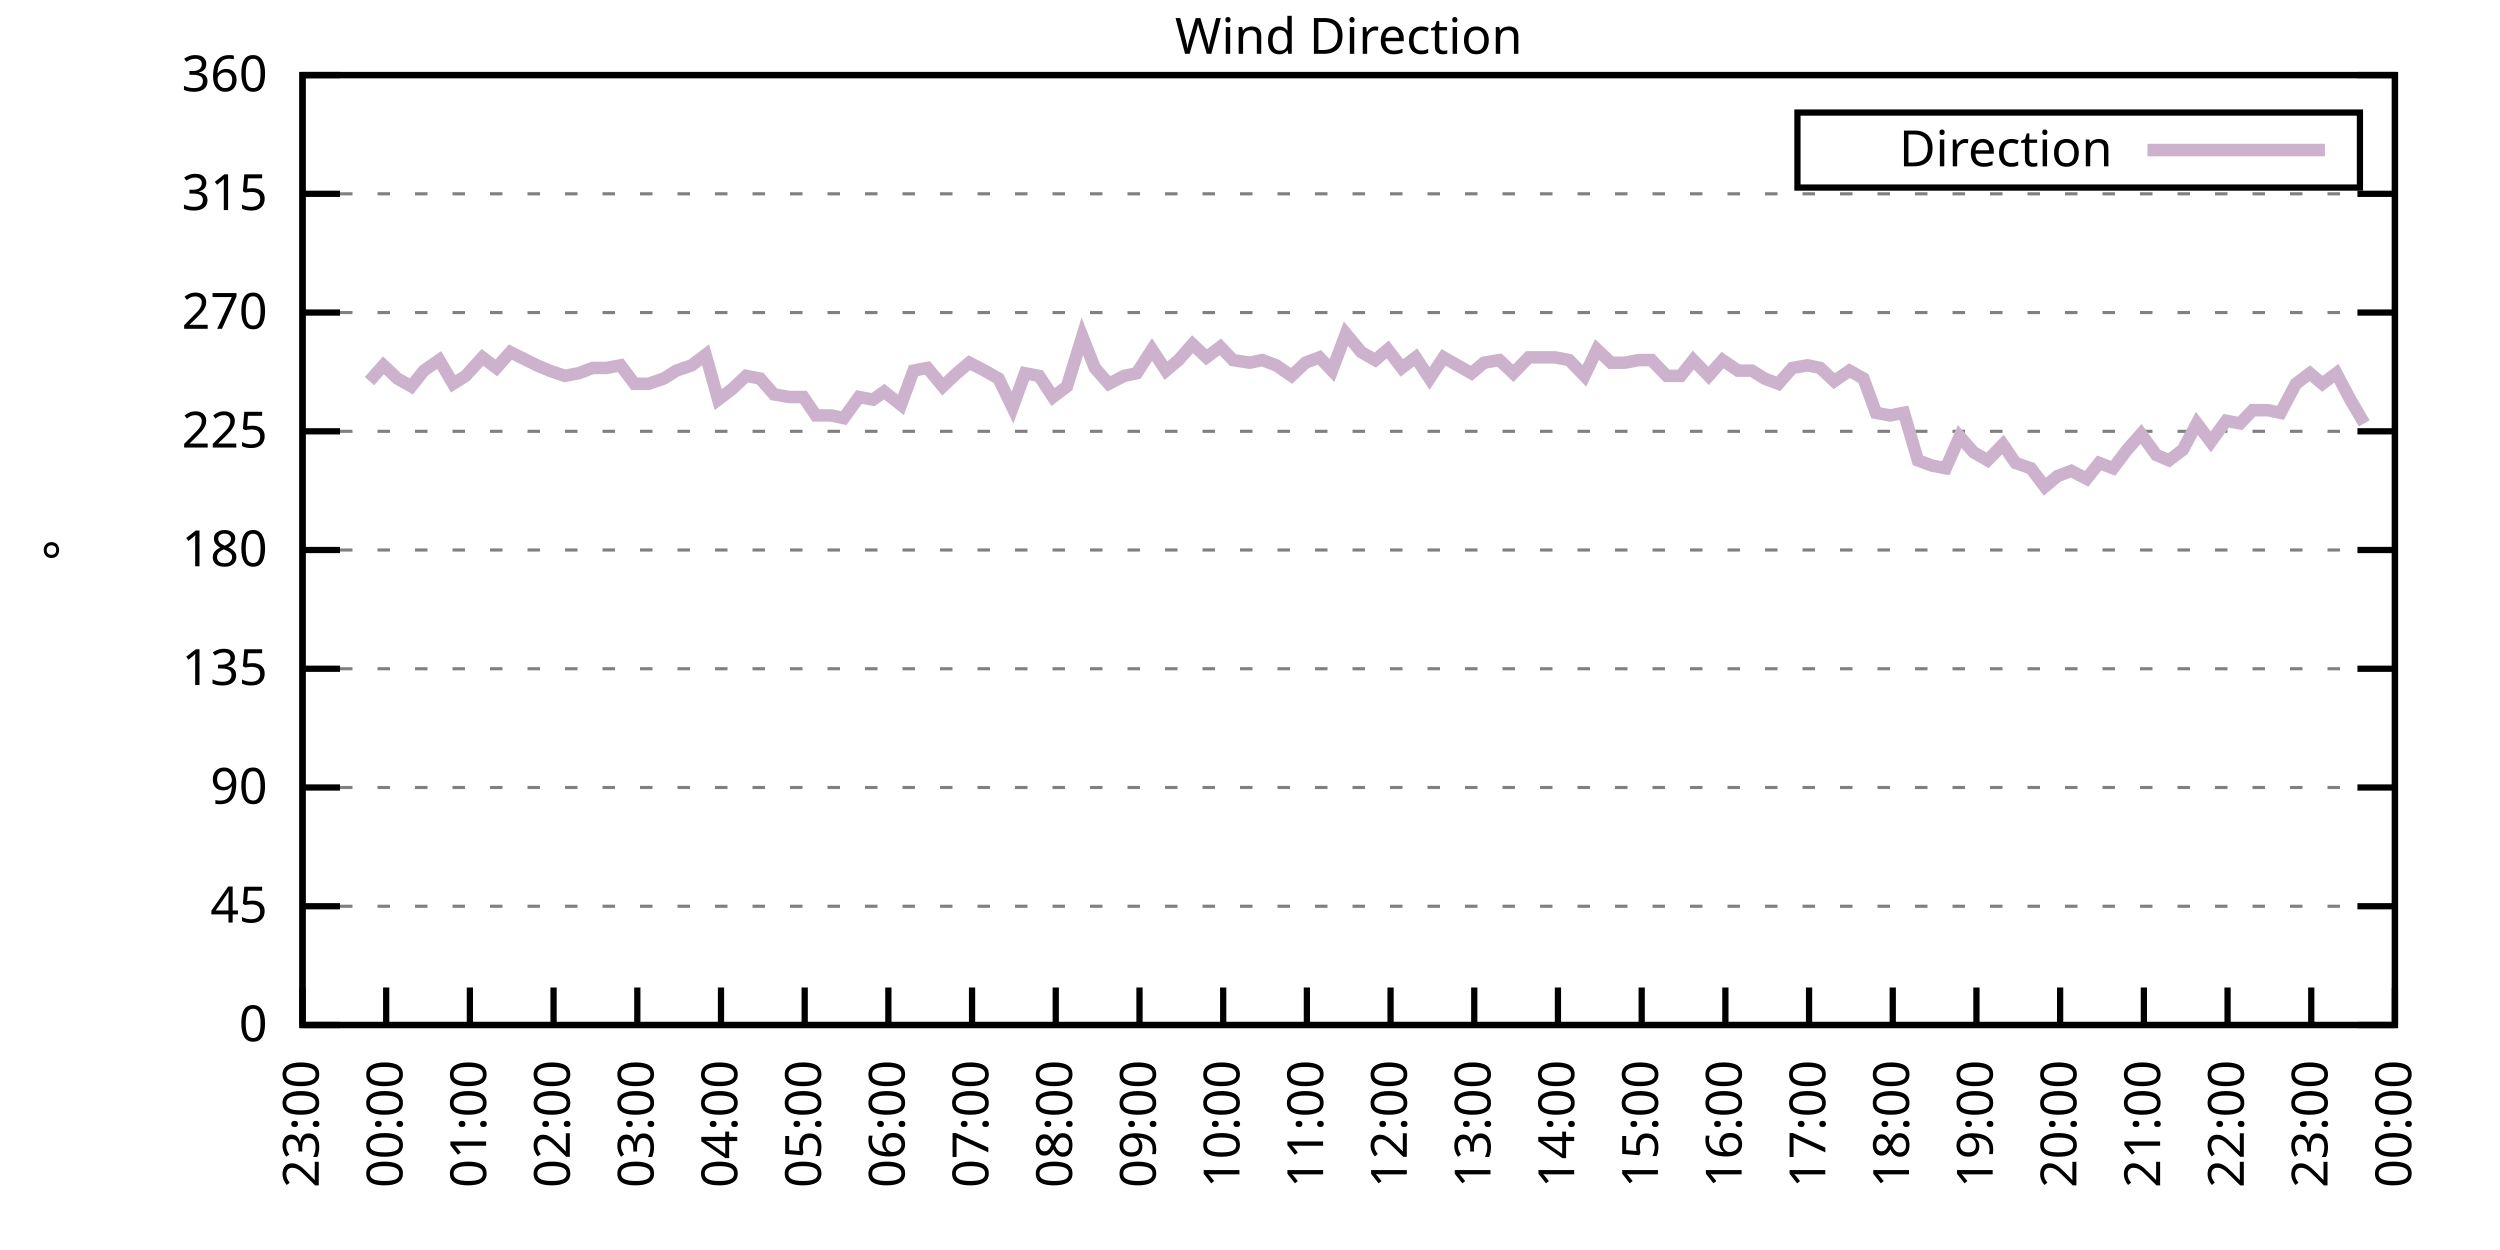
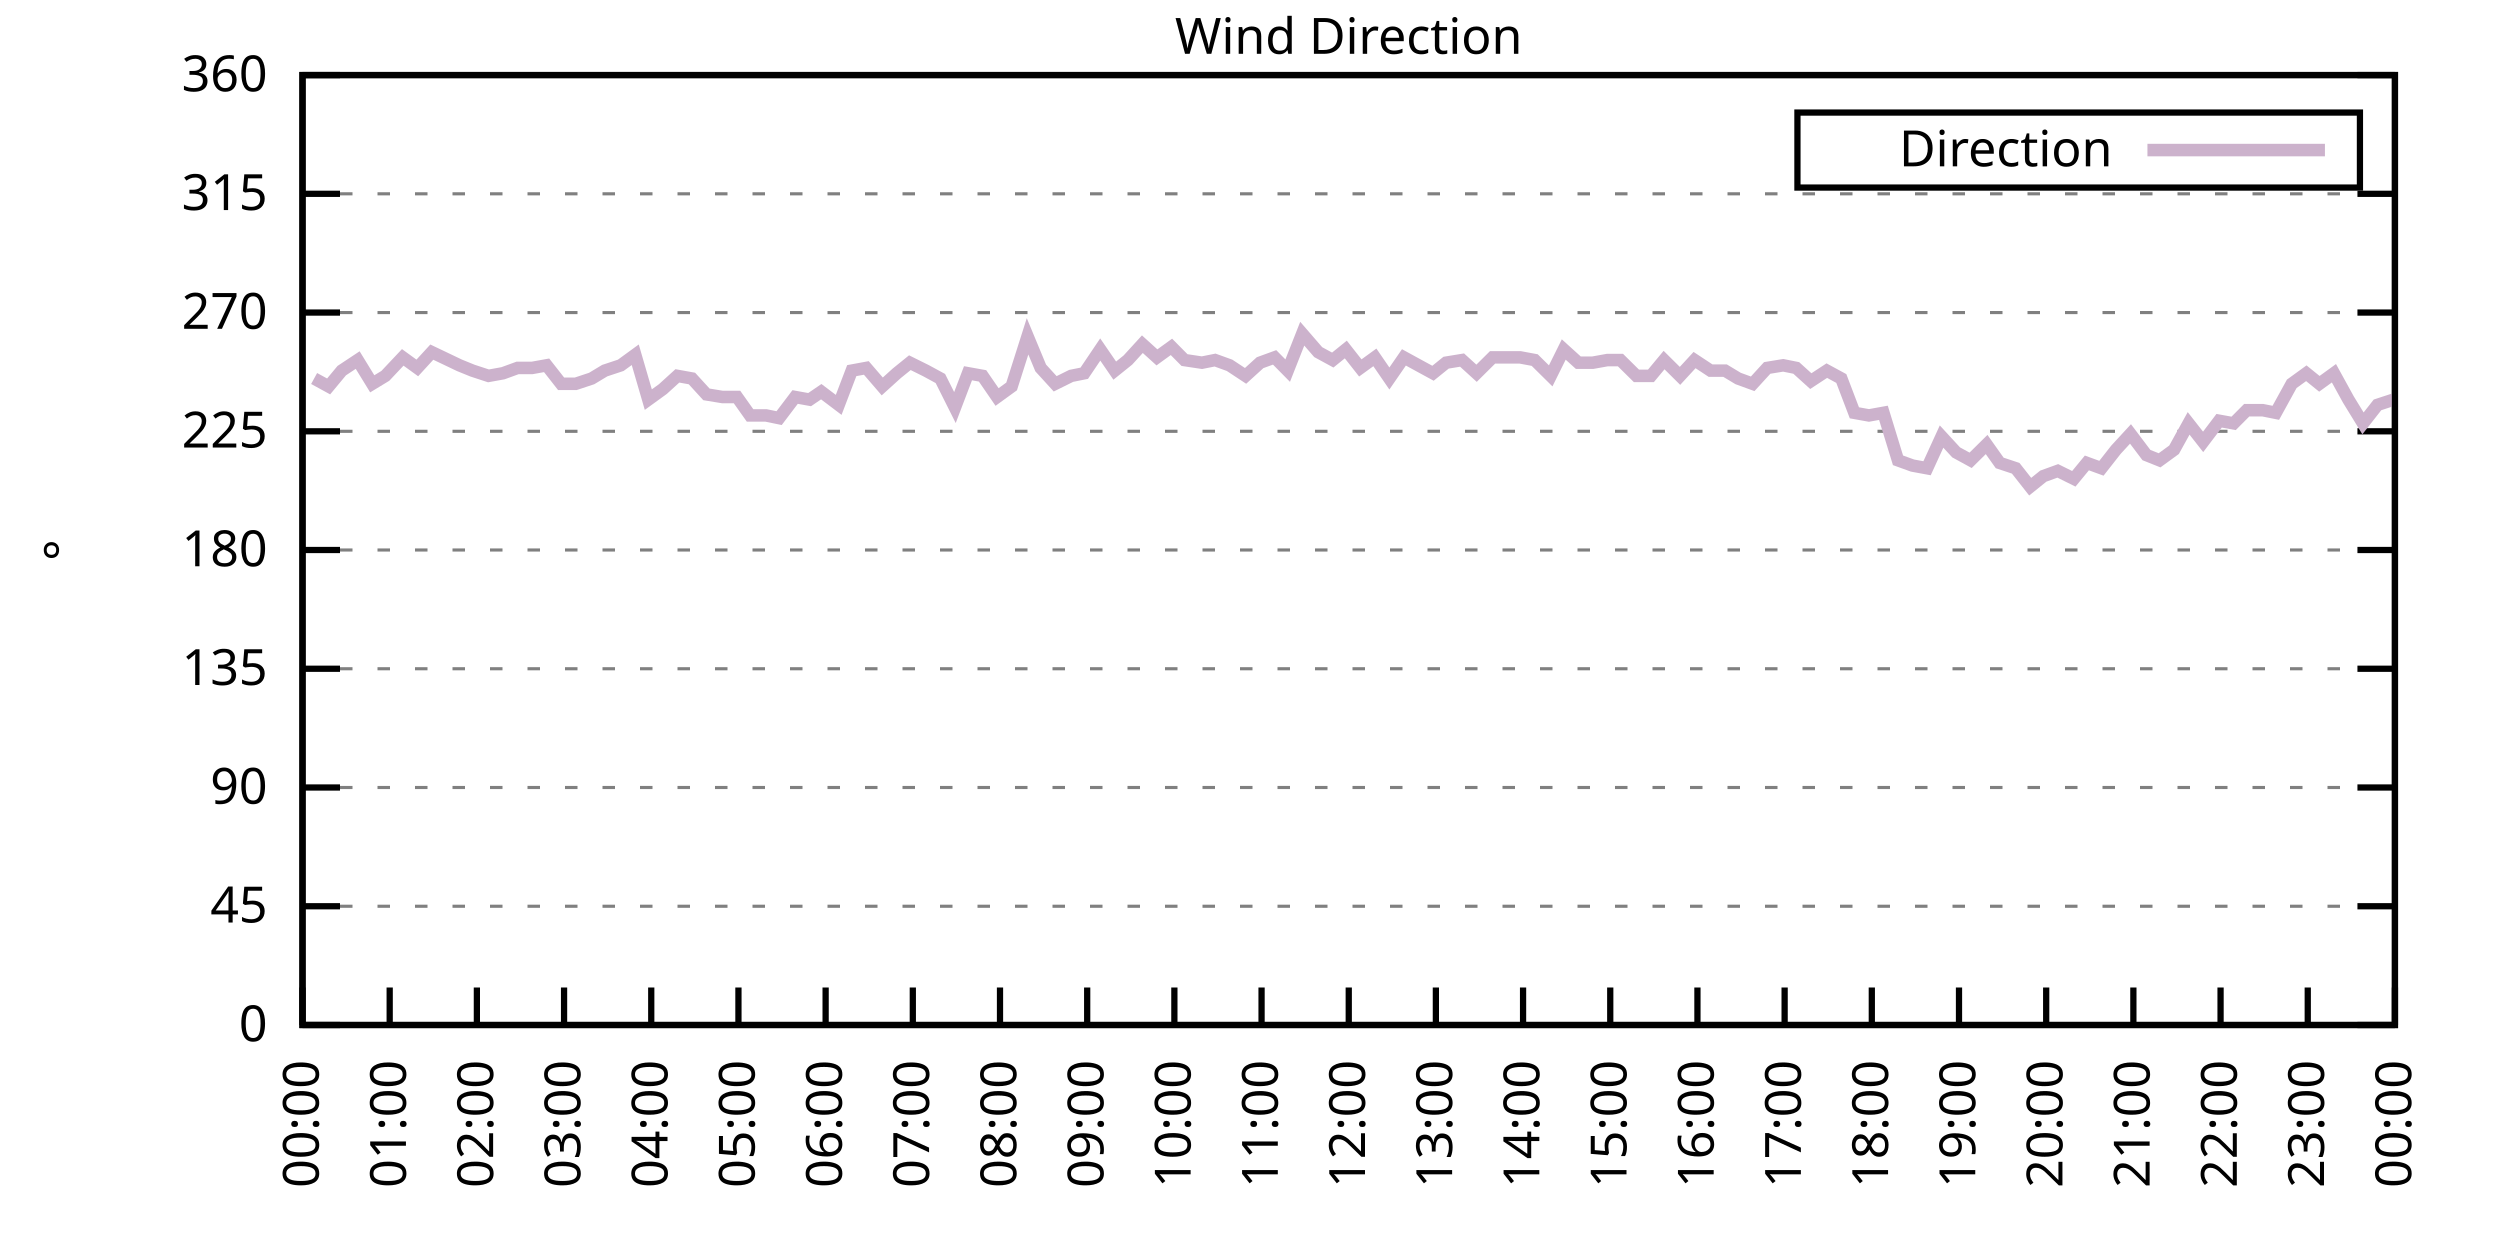
<svg xmlns="http://www.w3.org/2000/svg" xmlns:xlink="http://www.w3.org/1999/xlink" width="400" height="200" viewBox="0 0 400 200">
  <g id="gnuplot_canvas">
    <rect x="0" y="0" width="400" height="200" fill="none" />
    <defs>
      <circle id="gpDot" r="0.5" stroke-width="0.5" stroke="currentColor" />
      <path id="gpPt0" stroke-width="0.333" stroke="currentColor" d="M-1,0 h2 M0,-1 v2" />
      <path id="gpPt1" stroke-width="0.333" stroke="currentColor" d="M-1,-1 L1,1 M1,-1 L-1,1" />
      <path id="gpPt2" stroke-width="0.333" stroke="currentColor" d="M-1,0 L1,0 M0,-1 L0,1 M-1,-1 L1,1 M-1,1 L1,-1" />
      <rect id="gpPt3" stroke-width="0.333" stroke="currentColor" x="-1" y="-1" width="2" height="2" />
      <rect id="gpPt4" stroke-width="0.333" stroke="currentColor" fill="currentColor" x="-1" y="-1" width="2" height="2" />
      <circle id="gpPt5" stroke-width="0.333" stroke="currentColor" cx="0" cy="0" r="1" />
      <use xlink:href="#gpPt5" id="gpPt6" fill="currentColor" stroke="none" />
      <path id="gpPt7" stroke-width="0.333" stroke="currentColor" d="M0,-1.33 L-1.33,0.67 L1.33,0.67 z" />
      <use xlink:href="#gpPt7" id="gpPt8" fill="currentColor" stroke="none" />
      <use xlink:href="#gpPt7" id="gpPt9" stroke="currentColor" transform="rotate(180)" />
      <use xlink:href="#gpPt9" id="gpPt10" fill="currentColor" stroke="none" />
      <use xlink:href="#gpPt3" id="gpPt11" stroke="currentColor" transform="rotate(45)" />
      <use xlink:href="#gpPt11" id="gpPt12" fill="currentColor" stroke="none" />
      <path id="gpPt13" stroke-width="0.333" stroke="currentColor" d="M0,1.330 L1.265,0.411 L0.782,-1.067 L-0.782,-1.076 L-1.265,0.411 z" />
      <use xlink:href="#gpPt13" id="gpPt14" fill="currentColor" stroke="none" />
      <filter id="textbox" filterUnits="objectBoundingBox" x="0" y="0" height="1" width="1">
        <feFlood flood-color="white" flood-opacity="1" result="bgnd" />
        <feComposite in="SourceGraphic" in2="bgnd" operator="atop" />
      </filter>
      <filter id="greybox" filterUnits="objectBoundingBox" x="0" y="0" height="1" width="1">
        <feFlood flood-color="lightgrey" flood-opacity="1" result="grey" />
        <feComposite in="SourceGraphic" in2="grey" operator="atop" />
      </filter>
    </defs>
    <g fill="none" color="white" stroke="currentColor" stroke-width="1.00" stroke-linecap="butt" stroke-linejoin="miter">
</g>
    <g fill="none" color="black" stroke="currentColor" stroke-width="1.00" stroke-linecap="butt" stroke-linejoin="miter">
      <g stroke="none" shape-rendering="crispEdges">
        <polygon fill="rgb(255, 255, 255)" points="48.40,164.00 383.18,164.00 383.18,12.02 48.40,12.02 " />
      </g>
    </g>
    <g fill="none" color="black" stroke="currentColor" stroke-width="1.00" stroke-linecap="butt" stroke-linejoin="miter">
</g>
    <g fill="none" color="black" stroke="black" stroke-width="0.50" stroke-linecap="butt" stroke-linejoin="miter">
</g>
    <g fill="none" color="gray" stroke="currentColor" stroke-width="0.50" stroke-linecap="butt" stroke-linejoin="miter">
      <path stroke="gray" stroke-dasharray="2,4" class="gridline" d="M48.40,164.00 L383.19,164.00  " />
    </g>
    <g fill="none" color="gray" stroke="gray" stroke-width="1.00" stroke-linecap="butt" stroke-linejoin="miter">
</g>
    <g fill="none" color="black" stroke="currentColor" stroke-width="1.00" stroke-linecap="butt" stroke-linejoin="miter">
      <path stroke="black" d="M48.40,164.00 L54.40,164.00 M383.19,164.00 L377.19,164.00  " />
      <g transform="translate(42.80,166.60)" stroke="none" fill="black" font-family="Sans" font-size="8.00" text-anchor="end">
        <text>
          <tspan font-family="Sans"> 0</tspan>
        </text>
      </g>
    </g>
    <g fill="none" color="black" stroke="currentColor" stroke-width="1.00" stroke-linecap="butt" stroke-linejoin="miter">
</g>
    <g fill="none" color="black" stroke="black" stroke-width="0.50" stroke-linecap="butt" stroke-linejoin="miter">
</g>
    <g fill="none" color="gray" stroke="currentColor" stroke-width="0.50" stroke-linecap="butt" stroke-linejoin="miter">
      <path stroke="gray" stroke-dasharray="2,4" class="gridline" d="M48.40,145.00 L383.19,145.00  " />
    </g>
    <g fill="none" color="gray" stroke="gray" stroke-width="1.00" stroke-linecap="butt" stroke-linejoin="miter">
</g>
    <g fill="none" color="black" stroke="currentColor" stroke-width="1.00" stroke-linecap="butt" stroke-linejoin="miter">
      <path stroke="black" d="M48.40,145.00 L54.40,145.00 M383.19,145.00 L377.19,145.00  " />
      <g transform="translate(42.80,147.60)" stroke="none" fill="black" font-family="Sans" font-size="8.00" text-anchor="end">
        <text>
          <tspan font-family="Sans"> 45</tspan>
        </text>
      </g>
    </g>
    <g fill="none" color="black" stroke="currentColor" stroke-width="1.00" stroke-linecap="butt" stroke-linejoin="miter">
</g>
    <g fill="none" color="black" stroke="black" stroke-width="0.50" stroke-linecap="butt" stroke-linejoin="miter">
</g>
    <g fill="none" color="gray" stroke="currentColor" stroke-width="0.50" stroke-linecap="butt" stroke-linejoin="miter">
      <path stroke="gray" stroke-dasharray="2,4" class="gridline" d="M48.40,126.00 L383.19,126.00  " />
    </g>
    <g fill="none" color="gray" stroke="gray" stroke-width="1.00" stroke-linecap="butt" stroke-linejoin="miter">
</g>
    <g fill="none" color="black" stroke="currentColor" stroke-width="1.00" stroke-linecap="butt" stroke-linejoin="miter">
      <path stroke="black" d="M48.40,126.00 L54.40,126.00 M383.19,126.00 L377.19,126.00  " />
      <g transform="translate(42.80,128.60)" stroke="none" fill="black" font-family="Sans" font-size="8.00" text-anchor="end">
        <text>
          <tspan font-family="Sans"> 90</tspan>
        </text>
      </g>
    </g>
    <g fill="none" color="black" stroke="currentColor" stroke-width="1.00" stroke-linecap="butt" stroke-linejoin="miter">
</g>
    <g fill="none" color="black" stroke="black" stroke-width="0.50" stroke-linecap="butt" stroke-linejoin="miter">
</g>
    <g fill="none" color="gray" stroke="currentColor" stroke-width="0.50" stroke-linecap="butt" stroke-linejoin="miter">
      <path stroke="gray" stroke-dasharray="2,4" class="gridline" d="M48.40,107.00 L383.19,107.00  " />
    </g>
    <g fill="none" color="gray" stroke="gray" stroke-width="1.00" stroke-linecap="butt" stroke-linejoin="miter">
</g>
    <g fill="none" color="black" stroke="currentColor" stroke-width="1.00" stroke-linecap="butt" stroke-linejoin="miter">
      <path stroke="black" d="M48.40,107.00 L54.40,107.00 M383.19,107.00 L377.19,107.00  " />
      <g transform="translate(42.80,109.60)" stroke="none" fill="black" font-family="Sans" font-size="8.00" text-anchor="end">
        <text>
          <tspan font-family="Sans"> 135</tspan>
        </text>
      </g>
    </g>
    <g fill="none" color="black" stroke="currentColor" stroke-width="1.00" stroke-linecap="butt" stroke-linejoin="miter">
</g>
    <g fill="none" color="black" stroke="black" stroke-width="0.50" stroke-linecap="butt" stroke-linejoin="miter">
</g>
    <g fill="none" color="gray" stroke="currentColor" stroke-width="0.50" stroke-linecap="butt" stroke-linejoin="miter">
      <path stroke="gray" stroke-dasharray="2,4" class="gridline" d="M48.40,88.00 L383.19,88.00  " />
    </g>
    <g fill="none" color="gray" stroke="gray" stroke-width="1.00" stroke-linecap="butt" stroke-linejoin="miter">
</g>
    <g fill="none" color="black" stroke="currentColor" stroke-width="1.00" stroke-linecap="butt" stroke-linejoin="miter">
      <path stroke="black" d="M48.40,88.00 L54.40,88.00 M383.19,88.00 L377.19,88.00  " />
      <g transform="translate(42.80,90.60)" stroke="none" fill="black" font-family="Sans" font-size="8.00" text-anchor="end">
        <text>
          <tspan font-family="Sans"> 180</tspan>
        </text>
      </g>
    </g>
    <g fill="none" color="black" stroke="currentColor" stroke-width="1.00" stroke-linecap="butt" stroke-linejoin="miter">
</g>
    <g fill="none" color="black" stroke="black" stroke-width="0.50" stroke-linecap="butt" stroke-linejoin="miter">
</g>
    <g fill="none" color="gray" stroke="currentColor" stroke-width="0.50" stroke-linecap="butt" stroke-linejoin="miter">
      <path stroke="gray" stroke-dasharray="2,4" class="gridline" d="M48.40,69.01 L383.19,69.01  " />
    </g>
    <g fill="none" color="gray" stroke="gray" stroke-width="1.00" stroke-linecap="butt" stroke-linejoin="miter">
</g>
    <g fill="none" color="black" stroke="currentColor" stroke-width="1.00" stroke-linecap="butt" stroke-linejoin="miter">
      <path stroke="black" d="M48.40,69.01 L54.40,69.01 M383.19,69.01 L377.19,69.01  " />
      <g transform="translate(42.80,71.61)" stroke="none" fill="black" font-family="Sans" font-size="8.00" text-anchor="end">
        <text>
          <tspan font-family="Sans"> 225</tspan>
        </text>
      </g>
    </g>
    <g fill="none" color="black" stroke="currentColor" stroke-width="1.00" stroke-linecap="butt" stroke-linejoin="miter">
</g>
    <g fill="none" color="black" stroke="black" stroke-width="0.50" stroke-linecap="butt" stroke-linejoin="miter">
</g>
    <g fill="none" color="gray" stroke="currentColor" stroke-width="0.50" stroke-linecap="butt" stroke-linejoin="miter">
      <path stroke="gray" stroke-dasharray="2,4" class="gridline" d="M48.40,50.01 L383.19,50.01  " />
    </g>
    <g fill="none" color="gray" stroke="gray" stroke-width="1.00" stroke-linecap="butt" stroke-linejoin="miter">
</g>
    <g fill="none" color="black" stroke="currentColor" stroke-width="1.00" stroke-linecap="butt" stroke-linejoin="miter">
      <path stroke="black" d="M48.40,50.01 L54.40,50.01 M383.19,50.01 L377.19,50.01  " />
      <g transform="translate(42.80,52.61)" stroke="none" fill="black" font-family="Sans" font-size="8.00" text-anchor="end">
        <text>
          <tspan font-family="Sans"> 270</tspan>
        </text>
      </g>
    </g>
    <g fill="none" color="black" stroke="currentColor" stroke-width="1.00" stroke-linecap="butt" stroke-linejoin="miter">
</g>
    <g fill="none" color="black" stroke="black" stroke-width="0.50" stroke-linecap="butt" stroke-linejoin="miter">
</g>
    <g fill="none" color="gray" stroke="currentColor" stroke-width="0.50" stroke-linecap="butt" stroke-linejoin="miter">
      <path stroke="gray" stroke-dasharray="2,4" class="gridline" d="M48.40,31.01 L383.19,31.01  " />
    </g>
    <g fill="none" color="gray" stroke="gray" stroke-width="1.00" stroke-linecap="butt" stroke-linejoin="miter">
</g>
    <g fill="none" color="black" stroke="currentColor" stroke-width="1.00" stroke-linecap="butt" stroke-linejoin="miter">
      <path stroke="black" d="M48.40,31.01 L54.40,31.01 M383.19,31.01 L377.19,31.01  " />
      <g transform="translate(42.80,33.61)" stroke="none" fill="black" font-family="Sans" font-size="8.00" text-anchor="end">
        <text>
          <tspan font-family="Sans"> 315</tspan>
        </text>
      </g>
    </g>
    <g fill="none" color="black" stroke="currentColor" stroke-width="1.00" stroke-linecap="butt" stroke-linejoin="miter">
</g>
    <g fill="none" color="black" stroke="black" stroke-width="0.50" stroke-linecap="butt" stroke-linejoin="miter">
</g>
    <g fill="none" color="gray" stroke="currentColor" stroke-width="0.50" stroke-linecap="butt" stroke-linejoin="miter">
      <path stroke="gray" stroke-dasharray="2,4" class="gridline" d="M48.40,12.01 L383.19,12.01  " />
    </g>
    <g fill="none" color="gray" stroke="gray" stroke-width="1.00" stroke-linecap="butt" stroke-linejoin="miter">
</g>
    <g fill="none" color="black" stroke="currentColor" stroke-width="1.00" stroke-linecap="butt" stroke-linejoin="miter">
      <path stroke="black" d="M48.40,12.01 L54.40,12.01 M383.19,12.01 L377.19,12.01  " />
      <g transform="translate(42.80,14.61)" stroke="none" fill="black" font-family="Sans" font-size="8.00" text-anchor="end">
        <text>
          <tspan font-family="Sans"> 360</tspan>
        </text>
      </g>
    </g>
    <g fill="none" color="black" stroke="currentColor" stroke-width="1.00" stroke-linecap="butt" stroke-linejoin="miter">
      <path stroke="black" d="M48.40,164.00 L48.40,158.00  " />
      <g transform="translate(51.00,169.60) rotate(270.00)" stroke="none" fill="black" font-family="Sans" font-size="8.00" text-anchor="end">
        <text>
-           <tspan font-family="Sans">23:00</tspan>
-         </text>
-       </g>
-     </g>
-     <g fill="none" color="black" stroke="currentColor" stroke-width="1.00" stroke-linecap="butt" stroke-linejoin="miter">
-       <path stroke="black" d="M61.79,164.00 L61.79,158.00  " />
-       <g transform="translate(64.39,169.60) rotate(270.00)" stroke="none" fill="black" font-family="Sans" font-size="8.00" text-anchor="end">
-         <text>
          <tspan font-family="Sans">00:00</tspan>
        </text>
      </g>
    </g>
    <g fill="none" color="black" stroke="currentColor" stroke-width="1.00" stroke-linecap="butt" stroke-linejoin="miter">
-       <path stroke="black" d="M75.18,164.00 L75.18,158.00  " />
-       <g transform="translate(77.78,169.60) rotate(270.00)" stroke="none" fill="black" font-family="Sans" font-size="8.00" text-anchor="end">
+       <path stroke="black" d="M62.35,164.00 L62.35,158.00  " />
+       <g transform="translate(64.95,169.60) rotate(270.00)" stroke="none" fill="black" font-family="Sans" font-size="8.00" text-anchor="end">
        <text>
          <tspan font-family="Sans">01:00</tspan>
        </text>
      </g>
    </g>
    <g fill="none" color="black" stroke="currentColor" stroke-width="1.00" stroke-linecap="butt" stroke-linejoin="miter">
-       <path stroke="black" d="M88.57,164.00 L88.57,158.00  " />
-       <g transform="translate(91.17,169.60) rotate(270.00)" stroke="none" fill="black" font-family="Sans" font-size="8.00" text-anchor="end">
+       <path stroke="black" d="M76.30,164.00 L76.30,158.00  " />
+       <g transform="translate(78.90,169.60) rotate(270.00)" stroke="none" fill="black" font-family="Sans" font-size="8.00" text-anchor="end">
        <text>
          <tspan font-family="Sans">02:00</tspan>
        </text>
      </g>
    </g>
    <g fill="none" color="black" stroke="currentColor" stroke-width="1.00" stroke-linecap="butt" stroke-linejoin="miter">
-       <path stroke="black" d="M101.97,164.00 L101.97,158.00  " />
-       <g transform="translate(104.57,169.60) rotate(270.00)" stroke="none" fill="black" font-family="Sans" font-size="8.00" text-anchor="end">
+       <path stroke="black" d="M90.25,164.00 L90.25,158.00  " />
+       <g transform="translate(92.85,169.60) rotate(270.00)" stroke="none" fill="black" font-family="Sans" font-size="8.00" text-anchor="end">
        <text>
          <tspan font-family="Sans">03:00</tspan>
        </text>
      </g>
    </g>
    <g fill="none" color="black" stroke="currentColor" stroke-width="1.00" stroke-linecap="butt" stroke-linejoin="miter">
-       <path stroke="black" d="M115.36,164.00 L115.36,158.00  " />
-       <g transform="translate(117.96,169.60) rotate(270.00)" stroke="none" fill="black" font-family="Sans" font-size="8.00" text-anchor="end">
+       <path stroke="black" d="M104.20,164.00 L104.20,158.00  " />
+       <g transform="translate(106.80,169.60) rotate(270.00)" stroke="none" fill="black" font-family="Sans" font-size="8.00" text-anchor="end">
        <text>
          <tspan font-family="Sans">04:00</tspan>
        </text>
      </g>
    </g>
    <g fill="none" color="black" stroke="currentColor" stroke-width="1.00" stroke-linecap="butt" stroke-linejoin="miter">
-       <path stroke="black" d="M128.75,164.00 L128.75,158.00  " />
-       <g transform="translate(131.35,169.60) rotate(270.00)" stroke="none" fill="black" font-family="Sans" font-size="8.00" text-anchor="end">
+       <path stroke="black" d="M118.15,164.00 L118.15,158.00  " />
+       <g transform="translate(120.75,169.60) rotate(270.00)" stroke="none" fill="black" font-family="Sans" font-size="8.00" text-anchor="end">
        <text>
          <tspan font-family="Sans">05:00</tspan>
        </text>
      </g>
    </g>
    <g fill="none" color="black" stroke="currentColor" stroke-width="1.00" stroke-linecap="butt" stroke-linejoin="miter">
-       <path stroke="black" d="M142.14,164.00 L142.14,158.00  " />
-       <g transform="translate(144.74,169.60) rotate(270.00)" stroke="none" fill="black" font-family="Sans" font-size="8.00" text-anchor="end">
+       <path stroke="black" d="M132.10,164.00 L132.10,158.00  " />
+       <g transform="translate(134.70,169.60) rotate(270.00)" stroke="none" fill="black" font-family="Sans" font-size="8.00" text-anchor="end">
        <text>
          <tspan font-family="Sans">06:00</tspan>
        </text>
      </g>
    </g>
    <g fill="none" color="black" stroke="currentColor" stroke-width="1.00" stroke-linecap="butt" stroke-linejoin="miter">
-       <path stroke="black" d="M155.53,164.00 L155.53,158.00  " />
-       <g transform="translate(158.13,169.60) rotate(270.00)" stroke="none" fill="black" font-family="Sans" font-size="8.00" text-anchor="end">
+       <path stroke="black" d="M146.05,164.00 L146.05,158.00  " />
+       <g transform="translate(148.65,169.60) rotate(270.00)" stroke="none" fill="black" font-family="Sans" font-size="8.00" text-anchor="end">
        <text>
          <tspan font-family="Sans">07:00</tspan>
        </text>
      </g>
    </g>
    <g fill="none" color="black" stroke="currentColor" stroke-width="1.00" stroke-linecap="butt" stroke-linejoin="miter">
-       <path stroke="black" d="M168.92,164.00 L168.92,158.00  " />
-       <g transform="translate(171.52,169.60) rotate(270.00)" stroke="none" fill="black" font-family="Sans" font-size="8.00" text-anchor="end">
+       <path stroke="black" d="M160.00,164.00 L160.00,158.00  " />
+       <g transform="translate(162.60,169.60) rotate(270.00)" stroke="none" fill="black" font-family="Sans" font-size="8.00" text-anchor="end">
        <text>
          <tspan font-family="Sans">08:00</tspan>
        </text>
      </g>
    </g>
    <g fill="none" color="black" stroke="currentColor" stroke-width="1.00" stroke-linecap="butt" stroke-linejoin="miter">
-       <path stroke="black" d="M182.32,164.00 L182.32,158.00  " />
-       <g transform="translate(184.92,169.60) rotate(270.00)" stroke="none" fill="black" font-family="Sans" font-size="8.00" text-anchor="end">
+       <path stroke="black" d="M173.95,164.00 L173.95,158.00  " />
+       <g transform="translate(176.55,169.60) rotate(270.00)" stroke="none" fill="black" font-family="Sans" font-size="8.00" text-anchor="end">
        <text>
          <tspan font-family="Sans">09:00</tspan>
        </text>
      </g>
    </g>
    <g fill="none" color="black" stroke="currentColor" stroke-width="1.00" stroke-linecap="butt" stroke-linejoin="miter">
-       <path stroke="black" d="M195.71,164.00 L195.71,158.00  " />
-       <g transform="translate(198.31,169.60) rotate(270.00)" stroke="none" fill="black" font-family="Sans" font-size="8.00" text-anchor="end">
+       <path stroke="black" d="M187.90,164.00 L187.90,158.00  " />
+       <g transform="translate(190.50,169.60) rotate(270.00)" stroke="none" fill="black" font-family="Sans" font-size="8.00" text-anchor="end">
        <text>
          <tspan font-family="Sans">10:00</tspan>
        </text>
      </g>
    </g>
    <g fill="none" color="black" stroke="currentColor" stroke-width="1.00" stroke-linecap="butt" stroke-linejoin="miter">
-       <path stroke="black" d="M209.10,164.00 L209.10,158.00  " />
-       <g transform="translate(211.70,169.60) rotate(270.00)" stroke="none" fill="black" font-family="Sans" font-size="8.00" text-anchor="end">
+       <path stroke="black" d="M201.85,164.00 L201.85,158.00  " />
+       <g transform="translate(204.45,169.60) rotate(270.00)" stroke="none" fill="black" font-family="Sans" font-size="8.00" text-anchor="end">
        <text>
          <tspan font-family="Sans">11:00</tspan>
        </text>
      </g>
    </g>
    <g fill="none" color="black" stroke="currentColor" stroke-width="1.00" stroke-linecap="butt" stroke-linejoin="miter">
-       <path stroke="black" d="M222.49,164.00 L222.49,158.00  " />
-       <g transform="translate(225.09,169.60) rotate(270.00)" stroke="none" fill="black" font-family="Sans" font-size="8.00" text-anchor="end">
+       <path stroke="black" d="M215.80,164.00 L215.80,158.00  " />
+       <g transform="translate(218.40,169.60) rotate(270.00)" stroke="none" fill="black" font-family="Sans" font-size="8.00" text-anchor="end">
        <text>
          <tspan font-family="Sans">12:00</tspan>
        </text>
      </g>
    </g>
    <g fill="none" color="black" stroke="currentColor" stroke-width="1.00" stroke-linecap="butt" stroke-linejoin="miter">
-       <path stroke="black" d="M235.88,164.00 L235.88,158.00  " />
-       <g transform="translate(238.48,169.60) rotate(270.00)" stroke="none" fill="black" font-family="Sans" font-size="8.00" text-anchor="end">
+       <path stroke="black" d="M229.74,164.00 L229.74,158.00  " />
+       <g transform="translate(232.34,169.60) rotate(270.00)" stroke="none" fill="black" font-family="Sans" font-size="8.00" text-anchor="end">
        <text>
          <tspan font-family="Sans">13:00</tspan>
        </text>
      </g>
    </g>
    <g fill="none" color="black" stroke="currentColor" stroke-width="1.00" stroke-linecap="butt" stroke-linejoin="miter">
-       <path stroke="black" d="M249.27,164.00 L249.27,158.00  " />
-       <g transform="translate(251.87,169.60) rotate(270.00)" stroke="none" fill="black" font-family="Sans" font-size="8.00" text-anchor="end">
+       <path stroke="black" d="M243.69,164.00 L243.69,158.00  " />
+       <g transform="translate(246.29,169.60) rotate(270.00)" stroke="none" fill="black" font-family="Sans" font-size="8.00" text-anchor="end">
        <text>
          <tspan font-family="Sans">14:00</tspan>
        </text>
      </g>
    </g>
    <g fill="none" color="black" stroke="currentColor" stroke-width="1.00" stroke-linecap="butt" stroke-linejoin="miter">
-       <path stroke="black" d="M262.67,164.00 L262.67,158.00  " />
-       <g transform="translate(265.27,169.60) rotate(270.00)" stroke="none" fill="black" font-family="Sans" font-size="8.00" text-anchor="end">
+       <path stroke="black" d="M257.64,164.00 L257.64,158.00  " />
+       <g transform="translate(260.24,169.60) rotate(270.00)" stroke="none" fill="black" font-family="Sans" font-size="8.00" text-anchor="end">
        <text>
          <tspan font-family="Sans">15:00</tspan>
        </text>
      </g>
    </g>
    <g fill="none" color="black" stroke="currentColor" stroke-width="1.00" stroke-linecap="butt" stroke-linejoin="miter">
-       <path stroke="black" d="M276.06,164.00 L276.06,158.00  " />
-       <g transform="translate(278.66,169.60) rotate(270.00)" stroke="none" fill="black" font-family="Sans" font-size="8.00" text-anchor="end">
+       <path stroke="black" d="M271.59,164.00 L271.59,158.00  " />
+       <g transform="translate(274.19,169.60) rotate(270.00)" stroke="none" fill="black" font-family="Sans" font-size="8.00" text-anchor="end">
        <text>
          <tspan font-family="Sans">16:00</tspan>
        </text>
      </g>
    </g>
    <g fill="none" color="black" stroke="currentColor" stroke-width="1.00" stroke-linecap="butt" stroke-linejoin="miter">
-       <path stroke="black" d="M289.45,164.00 L289.45,158.00  " />
-       <g transform="translate(292.05,169.60) rotate(270.00)" stroke="none" fill="black" font-family="Sans" font-size="8.00" text-anchor="end">
+       <path stroke="black" d="M285.54,164.00 L285.54,158.00  " />
+       <g transform="translate(288.14,169.60) rotate(270.00)" stroke="none" fill="black" font-family="Sans" font-size="8.00" text-anchor="end">
        <text>
          <tspan font-family="Sans">17:00</tspan>
        </text>
      </g>
    </g>
    <g fill="none" color="black" stroke="currentColor" stroke-width="1.00" stroke-linecap="butt" stroke-linejoin="miter">
-       <path stroke="black" d="M302.84,164.00 L302.84,158.00  " />
-       <g transform="translate(305.44,169.60) rotate(270.00)" stroke="none" fill="black" font-family="Sans" font-size="8.00" text-anchor="end">
+       <path stroke="black" d="M299.49,164.00 L299.49,158.00  " />
+       <g transform="translate(302.09,169.60) rotate(270.00)" stroke="none" fill="black" font-family="Sans" font-size="8.00" text-anchor="end">
        <text>
          <tspan font-family="Sans">18:00</tspan>
        </text>
      </g>
    </g>
    <g fill="none" color="black" stroke="currentColor" stroke-width="1.00" stroke-linecap="butt" stroke-linejoin="miter">
-       <path stroke="black" d="M316.23,164.00 L316.23,158.00  " />
-       <g transform="translate(318.83,169.60) rotate(270.00)" stroke="none" fill="black" font-family="Sans" font-size="8.00" text-anchor="end">
+       <path stroke="black" d="M313.44,164.00 L313.44,158.00  " />
+       <g transform="translate(316.04,169.60) rotate(270.00)" stroke="none" fill="black" font-family="Sans" font-size="8.00" text-anchor="end">
        <text>
          <tspan font-family="Sans">19:00</tspan>
        </text>
      </g>
    </g>
    <g fill="none" color="black" stroke="currentColor" stroke-width="1.00" stroke-linecap="butt" stroke-linejoin="miter">
-       <path stroke="black" d="M329.62,164.00 L329.62,158.00  " />
-       <g transform="translate(332.22,169.60) rotate(270.00)" stroke="none" fill="black" font-family="Sans" font-size="8.00" text-anchor="end">
+       <path stroke="black" d="M327.39,164.00 L327.39,158.00  " />
+       <g transform="translate(329.99,169.60) rotate(270.00)" stroke="none" fill="black" font-family="Sans" font-size="8.00" text-anchor="end">
        <text>
          <tspan font-family="Sans">20:00</tspan>
        </text>
      </g>
    </g>
    <g fill="none" color="black" stroke="currentColor" stroke-width="1.00" stroke-linecap="butt" stroke-linejoin="miter">
-       <path stroke="black" d="M343.02,164.00 L343.02,158.00  " />
-       <g transform="translate(345.62,169.60) rotate(270.00)" stroke="none" fill="black" font-family="Sans" font-size="8.00" text-anchor="end">
+       <path stroke="black" d="M341.34,164.00 L341.34,158.00  " />
+       <g transform="translate(343.94,169.60) rotate(270.00)" stroke="none" fill="black" font-family="Sans" font-size="8.00" text-anchor="end">
        <text>
          <tspan font-family="Sans">21:00</tspan>
        </text>
      </g>
    </g>
    <g fill="none" color="black" stroke="currentColor" stroke-width="1.00" stroke-linecap="butt" stroke-linejoin="miter">
-       <path stroke="black" d="M356.41,164.00 L356.41,158.00  " />
-       <g transform="translate(359.01,169.60) rotate(270.00)" stroke="none" fill="black" font-family="Sans" font-size="8.00" text-anchor="end">
+       <path stroke="black" d="M355.29,164.00 L355.29,158.00  " />
+       <g transform="translate(357.89,169.60) rotate(270.00)" stroke="none" fill="black" font-family="Sans" font-size="8.00" text-anchor="end">
        <text>
          <tspan font-family="Sans">22:00</tspan>
        </text>
      </g>
    </g>
    <g fill="none" color="black" stroke="currentColor" stroke-width="1.00" stroke-linecap="butt" stroke-linejoin="miter">
-       <path stroke="black" d="M369.80,164.00 L369.80,158.00  " />
-       <g transform="translate(372.40,169.60) rotate(270.00)" stroke="none" fill="black" font-family="Sans" font-size="8.00" text-anchor="end">
+       <path stroke="black" d="M369.24,164.00 L369.24,158.00  " />
+       <g transform="translate(371.84,169.60) rotate(270.00)" stroke="none" fill="black" font-family="Sans" font-size="8.00" text-anchor="end">
        <text>
          <tspan font-family="Sans">23:00</tspan>
        </text>
      </g>
    </g>
    <g fill="none" color="black" stroke="currentColor" stroke-width="1.00" stroke-linecap="butt" stroke-linejoin="miter">
      <path stroke="black" d="M383.19,164.00 L383.19,158.00  " />
      <g transform="translate(385.79,169.60) rotate(270.00)" stroke="none" fill="black" font-family="Sans" font-size="8.00" text-anchor="end">
        <text>
          <tspan font-family="Sans">00:00</tspan>
        </text>
      </g>
    </g>
    <g fill="none" color="black" stroke="currentColor" stroke-width="1.00" stroke-linecap="butt" stroke-linejoin="miter">
</g>
    <g fill="none" color="black" stroke="currentColor" stroke-width="1.00" stroke-linecap="butt" stroke-linejoin="miter">
      <path stroke="black" d="M48.40,12.01 L48.40,164.00 L383.19,164.00 L383.19,12.01 L48.40,12.01 Z  " />
    </g>
    <g fill="none" color="black" stroke="currentColor" stroke-width="1.00" stroke-linecap="butt" stroke-linejoin="miter">
</g>
    <g fill="none" color="black" stroke="currentColor" stroke-width="1.00" stroke-linecap="butt" stroke-linejoin="miter">
      <path stroke="black" d="M287.59,30.01 L287.59,18.01 L377.59,18.01 L377.59,30.01 L287.59,30.01 Z  " />
    </g>
    <g id="Wind_direction_plot_1">
      <g fill="none" color="white" stroke="black" stroke-width="2.00" stroke-linecap="butt" stroke-linejoin="miter">
</g>
      <g fill="none" color="black" stroke="currentColor" stroke-width="2.00" stroke-linecap="butt" stroke-linejoin="miter">
        <g transform="translate(337.99,26.61)" stroke="none" fill="black" font-family="Sans" font-size="8.00" text-anchor="end">
          <text>
            <tspan font-family="Sans">Direction</tspan>
          </text>
        </g>
      </g>
      <g fill="none" color="black" stroke="currentColor" stroke-width="2.00" stroke-linecap="butt" stroke-linejoin="miter">
-         <path stroke="rgb(204, 178, 204)" d="M343.59,24.01 L371.99,24.01 M59.11,60.98 L61.35,58.45 L63.58,60.56 L65.81,61.83 L67.82,59.30 L70.27,57.61   L72.50,61.41 L74.51,60.14 L77.19,57.18 L79.42,58.87 L81.66,56.34 L85.90,58.45 L87.91,59.30 L90.36,60.14   L92.59,59.72 L94.82,58.87 L97.06,58.87 L99.29,58.45 L101.52,61.41 L103.75,61.41 L106.21,60.56 L108.22,59.30   L110.67,58.45 L112.90,56.76 L114.91,63.94 L117.14,62.25 L119.38,60.14 L121.61,60.56 L123.84,63.10 L126.29,63.52   L128.53,63.52 L130.54,66.47 L132.99,66.47 L135.00,66.90 L137.45,63.52 L139.69,63.94 L141.47,62.67 L144.15,64.78   L146.16,59.30 L148.39,58.87 L150.85,61.83 L153.08,59.72 L155.09,58.03 L157.54,59.30 L159.77,60.56 L162.01,65.21   L164.01,59.72 L166.25,60.14 L168.48,63.52 L170.71,61.83 L173.17,53.81 L175.17,58.87 L177.41,61.41 L179.86,60.14   L181.87,59.72 L184.32,55.92 L186.56,59.30 L188.57,57.61 L190.80,55.07 L193.03,57.18 L195.26,55.50 L197.27,57.61   L199.95,58.03 L201.96,57.61 L204.19,58.45 L206.64,60.14 L208.88,58.03 L211.11,57.18 L213.12,59.30 L215.35,53.39   L217.80,56.34 L220.04,57.61 L222.04,55.92 L224.28,58.87 L226.51,57.18 L228.74,60.56 L230.97,57.18 L233.20,58.45   L235.44,59.72 L237.44,58.03 L239.90,57.61 L242.13,59.72 L244.59,57.18 L246.37,57.18 L248.83,57.18 L251.06,57.61   L253.51,60.14 L255.52,55.92 L257.76,58.03 L259.99,58.03 L262.22,57.61 L264.23,57.61 L266.68,60.14 L268.92,60.14   L270.92,57.61 L273.38,60.14 L275.61,57.61 L278.07,59.30 L280.30,59.30 L282.31,60.56 L284.54,61.41 L286.77,58.87   L289.23,58.45 L291.23,58.87 L293.47,60.98 L295.92,59.30 L298.15,60.56 L300.16,66.05 L302.39,66.47 L304.63,66.05   L306.86,73.65 L309.09,74.49 L311.32,74.92 L313.55,69.85 L315.79,72.38 L318.02,73.65 L320.47,71.12 L322.48,74.07   L324.94,74.92 L327.17,77.87 L329.18,76.18 L331.41,75.34 L333.86,76.61 L335.87,74.07 L338.10,74.92 L340.34,71.96   L342.57,69.43 L345.02,72.81 L347.03,73.65 L349.26,71.96 L351.50,67.74 L353.73,70.70 L356.18,67.32 L358.42,67.74   L360.42,65.63 L362.88,65.63 L364.89,66.05 L367.34,61.41 L369.58,59.72 L371.58,61.41 L373.82,59.72 L376.05,63.94   L378.28,67.74  " />
+         <path stroke="rgb(204, 178, 204)" d="M343.59,24.01 L371.99,24.01 M50.26,60.56 L52.58,61.83 L54.68,59.30 L57.23,57.61 L59.56,61.41 L61.65,60.14   L64.44,57.18 L66.77,58.87 L69.09,56.34 L73.51,58.45 L75.60,59.30 L78.16,60.14 L80.48,59.72 L82.81,58.87   L85.13,58.87 L87.46,58.45 L89.78,61.41 L92.11,61.41 L94.67,60.56 L96.76,59.30 L99.32,58.45 L101.64,56.76   L103.73,63.94 L106.06,62.25 L108.38,60.14 L110.71,60.56 L113.03,63.10 L115.59,63.52 L117.92,63.52 L120.01,66.47   L122.57,66.47 L124.66,66.90 L127.22,63.52 L129.54,63.94 L131.40,62.67 L134.19,64.78 L136.28,59.30 L138.61,58.87   L141.16,61.83 L143.49,59.72 L145.58,58.03 L148.14,59.30 L150.46,60.56 L152.79,65.21 L154.88,59.72 L157.21,60.14   L159.53,63.52 L161.86,61.83 L164.41,53.81 L166.51,58.87 L168.83,61.41 L171.39,60.14 L173.48,59.72 L176.04,55.92   L178.36,59.30 L180.46,57.61 L182.78,55.07 L185.11,57.18 L187.43,55.50 L189.52,57.61 L192.31,58.03 L194.41,57.61   L196.73,58.45 L199.29,60.14 L201.61,58.03 L203.94,57.18 L206.03,59.30 L208.36,53.39 L210.91,56.34 L213.24,57.61   L215.33,55.92 L217.65,58.87 L219.98,57.18 L222.30,60.56 L224.63,57.18 L226.95,58.45 L229.28,59.72 L231.37,58.03   L233.93,57.61 L236.25,59.72 L238.81,57.18 L240.67,57.18 L243.23,57.18 L245.55,57.61 L248.11,60.14 L250.20,55.92   L252.53,58.03 L254.85,58.03 L257.18,57.61 L259.27,57.61 L261.83,60.14 L264.15,60.14 L266.25,57.61 L268.80,60.14   L271.13,57.61 L273.69,59.30 L276.01,59.30 L278.10,60.56 L280.43,61.41 L282.75,58.87 L285.31,58.45 L287.40,58.87   L289.73,60.98 L292.29,59.30 L294.61,60.56 L296.70,66.05 L299.03,66.47 L301.35,66.05 L303.68,73.65 L306.00,74.49   L308.33,74.92 L310.65,69.85 L312.98,72.38 L315.30,73.65 L317.86,71.12 L319.95,74.07 L322.51,74.92 L324.83,77.87   L326.93,76.18 L329.25,75.34 L331.81,76.61 L333.90,74.07 L336.23,74.92 L338.55,71.96 L340.88,69.43 L343.43,72.81   L345.53,73.65 L347.85,71.96 L350.18,67.74 L352.50,70.70 L355.06,67.32 L357.38,67.74 L359.48,65.63 L362.03,65.63   L364.13,66.05 L366.68,61.41 L369.01,59.72 L371.10,61.41 L373.43,59.72 L375.75,63.94 L378.08,67.74 L380.40,64.78   L382.96,63.94  " />
      </g>
    </g>
    <g fill="none" color="black" stroke="currentColor" stroke-width="2.00" stroke-linecap="butt" stroke-linejoin="miter">
</g>
    <g fill="none" color="black" stroke="black" stroke-width="1.00" stroke-linecap="butt" stroke-linejoin="miter">
</g>
    <g fill="none" color="black" stroke="currentColor" stroke-width="1.00" stroke-linecap="butt" stroke-linejoin="miter">
      <path stroke="black" d="M48.40,12.01 L48.40,164.00 L383.19,164.00 L383.19,12.01 L48.40,12.01 Z  " />
      <g transform="translate(12.80,88.01) rotate(270.00)" stroke="none" fill="black" font-family="Sans" font-size="8.00" text-anchor="middle">
        <text>
          <tspan font-family="Sans">°</tspan>
        </text>
      </g>
    </g>
    <g fill="none" color="black" stroke="currentColor" stroke-width="1.00" stroke-linecap="butt" stroke-linejoin="miter">
</g>
    <g fill="none" color="black" stroke="currentColor" stroke-width="1.00" stroke-linecap="butt" stroke-linejoin="miter">
      <g transform="translate(215.79,8.61)" stroke="none" fill="black" font-family="Sans" font-size="8.00" text-anchor="middle">
        <text>
          <tspan font-family="Sans">Wind Direction</tspan>
        </text>
      </g>
    </g>
    <g fill="none" color="black" stroke="currentColor" stroke-width="1.00" stroke-linecap="butt" stroke-linejoin="miter">
</g>
  </g>
</svg>
